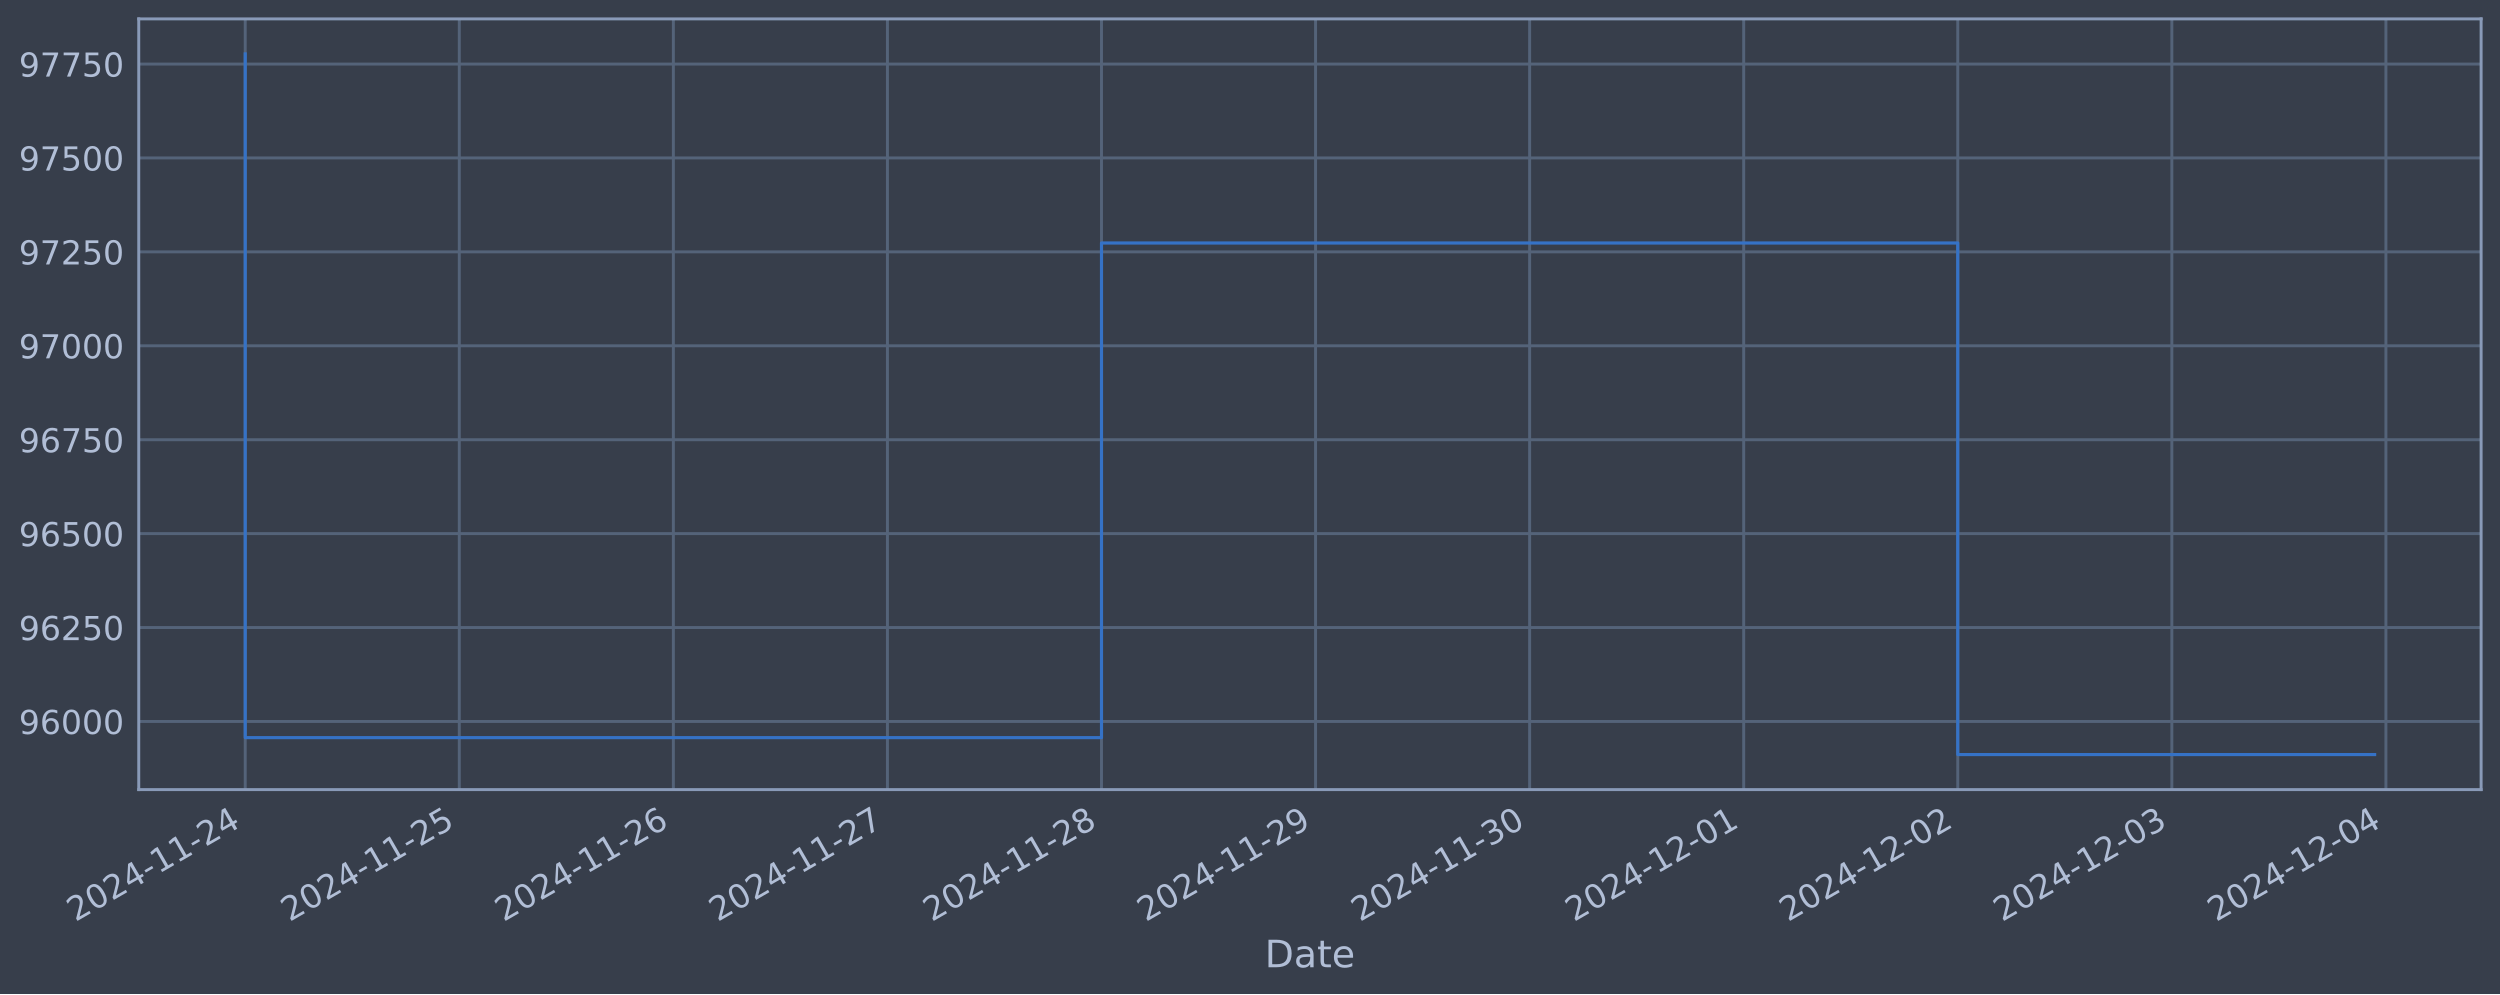
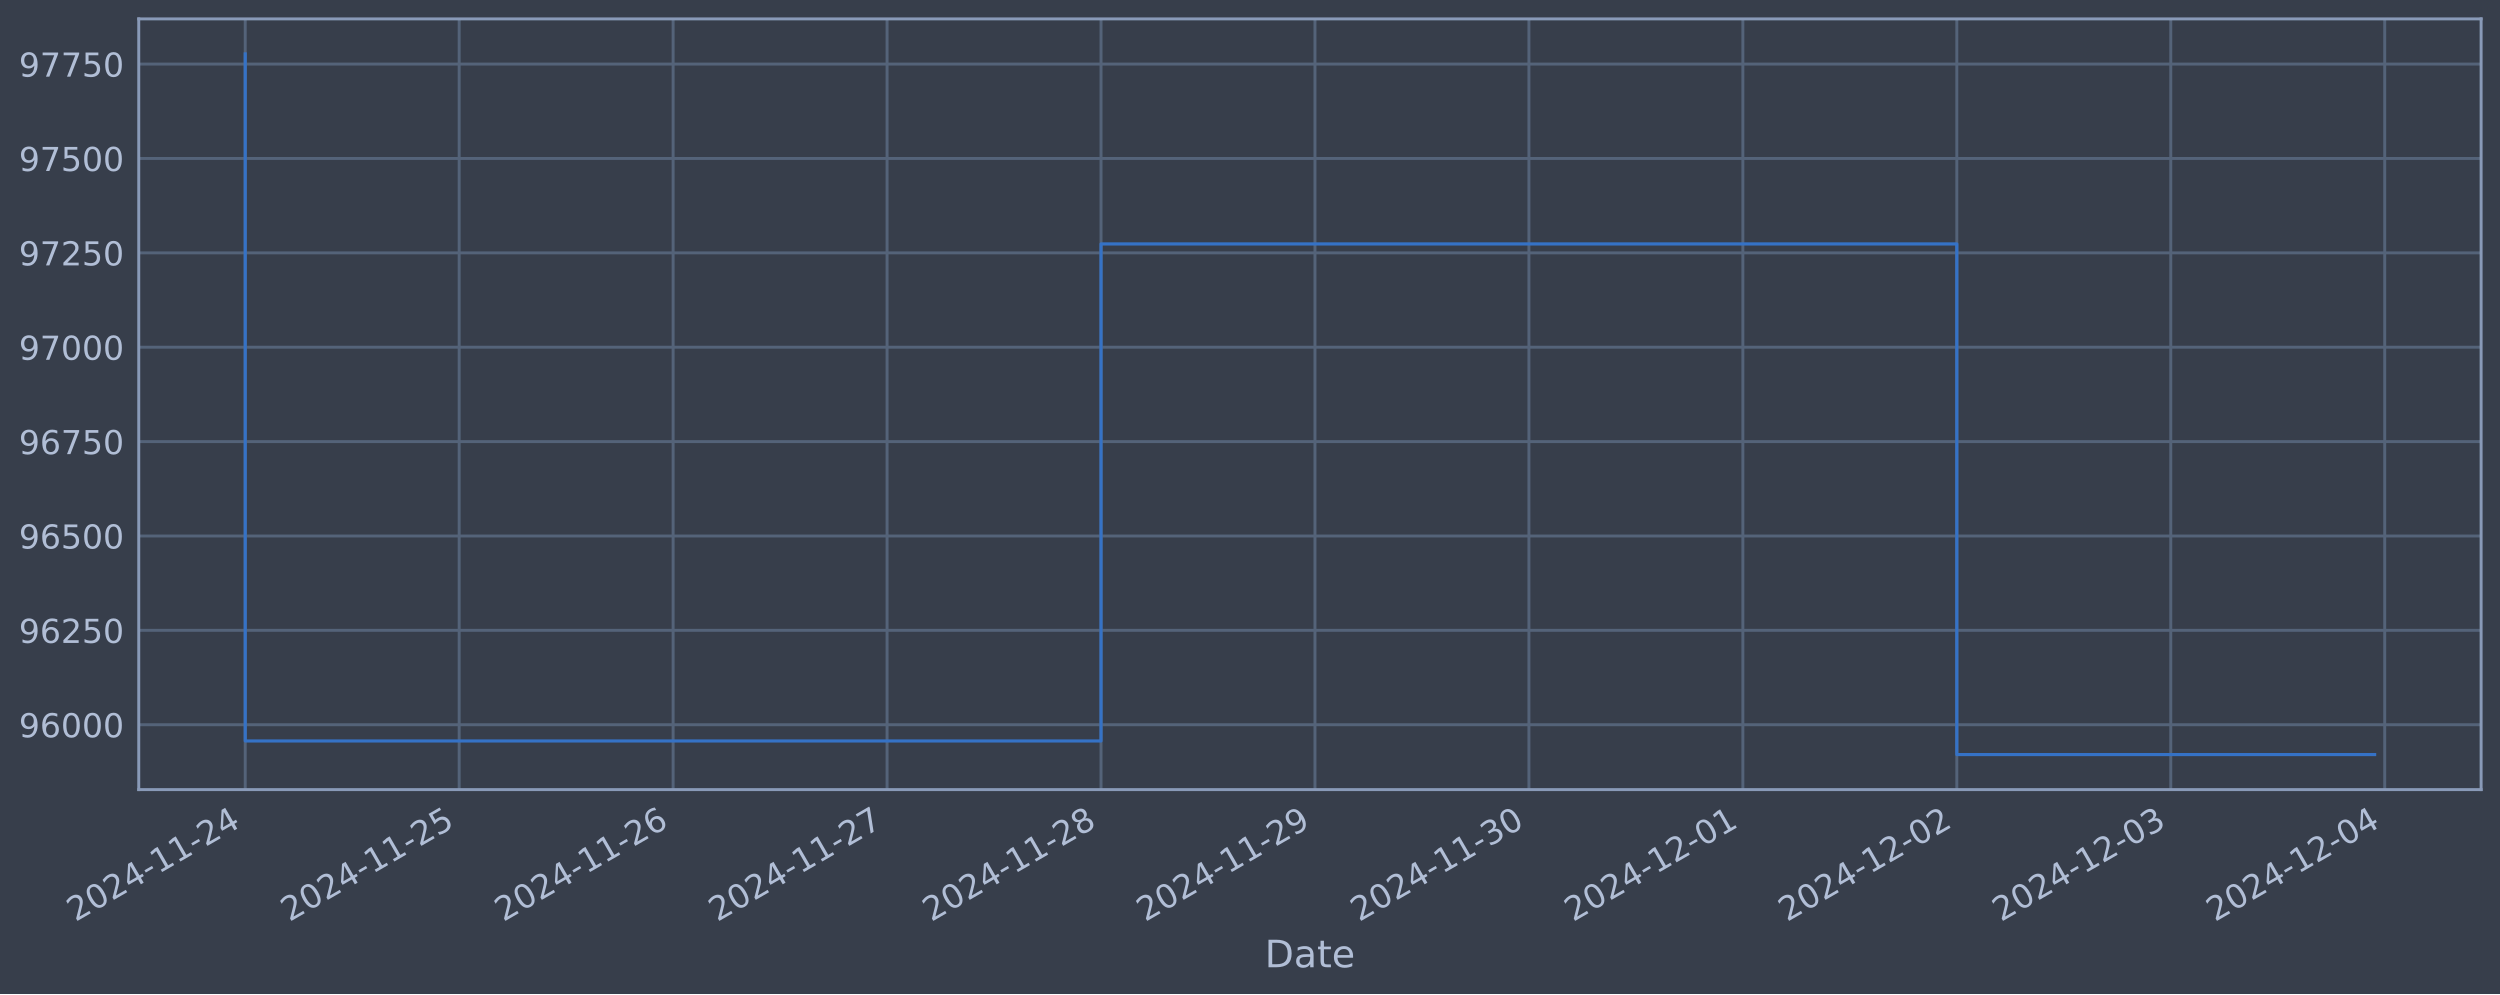
<svg xmlns="http://www.w3.org/2000/svg" xmlns:xlink="http://www.w3.org/1999/xlink" width="952.884pt" height="378.87pt" viewBox="0 0 952.884 378.87" version="1.1">
  <defs>
    <style type="text/css">*{stroke-linejoin: round; stroke-linecap: butt}</style>
  </defs>
  <g id="figure_1">
    <g id="patch_1">
      <path d="M 0 378.87  L 952.884 378.87  L 952.884 0  L 0 0  z " style="fill: #373e4b" />
    </g>
    <g id="axes_1">
      <g id="patch_2">
        <path d="M 52.884 300.96  L 945.684 300.96  L 945.684 7.2  L 52.884 7.2  z " style="fill: #373e4b" />
      </g>
      <g id="matplotlib.axis_1">
        <g id="xtick_1">
          <g id="line2d_1">
-             <path d="M 93.466 300.96  L 93.466 7.2  " clip-path="url(#p1a8c112aa2)" style="fill: none; stroke: #546379; stroke-width: 1.12; stroke-linecap: square" />
+             <path d="M 93.466 300.96  L 93.466 7.2  " clip-path="url(#pf14db5efdc)" style="fill: none; stroke: #546379; stroke-width: 1.12; stroke-linecap: square" />
          </g>
          <g id="line2d_2" />
          <g id="text_1">
            <g style="fill: #b1bed6" transform="translate(28.74006 351.4642) rotate(-30) scale(0.126 -0.126)">
              <defs>
                <path id="DejaVuSans-32" d="M 1228 531  L 3431 531  L 3431 0  L 469 0  L 469 531  Q 828 903 1448 1529  Q 2069 2156 2228 2338  Q 2531 2678 2651 2914  Q 2772 3150 2772 3378  Q 2772 3750 2511 3984  Q 2250 4219 1831 4219  Q 1534 4219 1204 4116  Q 875 4013 500 3803  L 500 4441  Q 881 4594 1212 4672  Q 1544 4750 1819 4750  Q 2544 4750 2975 4387  Q 3406 4025 3406 3419  Q 3406 3131 3298 2873  Q 3191 2616 2906 2266  Q 2828 2175 2409 1742  Q 1991 1309 1228 531  z " transform="scale(0.015625)" />
                <path id="DejaVuSans-30" d="M 2034 4250  Q 1547 4250 1301 3770  Q 1056 3291 1056 2328  Q 1056 1369 1301 889  Q 1547 409 2034 409  Q 2525 409 2770 889  Q 3016 1369 3016 2328  Q 3016 3291 2770 3770  Q 2525 4250 2034 4250  z M 2034 4750  Q 2819 4750 3233 4129  Q 3647 3509 3647 2328  Q 3647 1150 3233 529  Q 2819 -91 2034 -91  Q 1250 -91 836 529  Q 422 1150 422 2328  Q 422 3509 836 4129  Q 1250 4750 2034 4750  z " transform="scale(0.015625)" />
                <path id="DejaVuSans-34" d="M 2419 4116  L 825 1625  L 2419 1625  L 2419 4116  z M 2253 4666  L 3047 4666  L 3047 1625  L 3713 1625  L 3713 1100  L 3047 1100  L 3047 0  L 2419 0  L 2419 1100  L 313 1100  L 313 1709  L 2253 4666  z " transform="scale(0.015625)" />
                <path id="DejaVuSans-2d" d="M 313 2009  L 1997 2009  L 1997 1497  L 313 1497  L 313 2009  z " transform="scale(0.015625)" />
                <path id="DejaVuSans-31" d="M 794 531  L 1825 531  L 1825 4091  L 703 3866  L 703 4441  L 1819 4666  L 2450 4666  L 2450 531  L 3481 531  L 3481 0  L 794 0  L 794 531  z " transform="scale(0.015625)" />
              </defs>
              <use xlink:href="#DejaVuSans-32" />
              <use xlink:href="#DejaVuSans-30" x="63.623" />
              <use xlink:href="#DejaVuSans-32" x="127.246" />
              <use xlink:href="#DejaVuSans-34" x="190.869" />
              <use xlink:href="#DejaVuSans-2d" x="254.492" />
              <use xlink:href="#DejaVuSans-31" x="290.576" />
              <use xlink:href="#DejaVuSans-31" x="354.199" />
              <use xlink:href="#DejaVuSans-2d" x="417.822" />
              <use xlink:href="#DejaVuSans-32" x="453.906" />
              <use xlink:href="#DejaVuSans-34" x="517.529" />
            </g>
          </g>
        </g>
        <g id="xtick_2">
          <g id="line2d_3">
-             <path d="M 175.059 300.96  L 175.059 7.2  " clip-path="url(#p1a8c112aa2)" style="fill: none; stroke: #546379; stroke-width: 1.12; stroke-linecap: square" />
+             <path d="M 175.013 300.96  L 175.013 7.2  " clip-path="url(#pf14db5efdc)" style="fill: none; stroke: #546379; stroke-width: 1.12; stroke-linecap: square" />
          </g>
          <g id="line2d_4" />
          <g id="text_2">
-             <g style="fill: #b1bed6" transform="translate(110.3332 351.4642) rotate(-30) scale(0.126 -0.126)">
+             <g style="fill: #b1bed6" transform="translate(110.2878 351.4642) rotate(-30) scale(0.126 -0.126)">
              <defs>
                <path id="DejaVuSans-35" d="M 691 4666  L 3169 4666  L 3169 4134  L 1269 4134  L 1269 2991  Q 1406 3038 1543 3061  Q 1681 3084 1819 3084  Q 2600 3084 3056 2656  Q 3513 2228 3513 1497  Q 3513 744 3044 326  Q 2575 -91 1722 -91  Q 1428 -91 1123 -41  Q 819 9 494 109  L 494 744  Q 775 591 1075 516  Q 1375 441 1709 441  Q 2250 441 2565 725  Q 2881 1009 2881 1497  Q 2881 1984 2565 2268  Q 2250 2553 1709 2553  Q 1456 2553 1204 2497  Q 953 2441 691 2322  L 691 4666  z " transform="scale(0.015625)" />
              </defs>
              <use xlink:href="#DejaVuSans-32" />
              <use xlink:href="#DejaVuSans-30" x="63.623" />
              <use xlink:href="#DejaVuSans-32" x="127.246" />
              <use xlink:href="#DejaVuSans-34" x="190.869" />
              <use xlink:href="#DejaVuSans-2d" x="254.492" />
              <use xlink:href="#DejaVuSans-31" x="290.576" />
              <use xlink:href="#DejaVuSans-31" x="354.199" />
              <use xlink:href="#DejaVuSans-2d" x="417.822" />
              <use xlink:href="#DejaVuSans-32" x="453.906" />
              <use xlink:href="#DejaVuSans-35" x="517.529" />
            </g>
          </g>
        </g>
        <g id="xtick_3">
          <g id="line2d_5">
-             <path d="M 256.652 300.96  L 256.652 7.2  " clip-path="url(#p1a8c112aa2)" style="fill: none; stroke: #546379; stroke-width: 1.12; stroke-linecap: square" />
+             <path d="M 256.561 300.96  L 256.561 7.2  " clip-path="url(#pf14db5efdc)" style="fill: none; stroke: #546379; stroke-width: 1.12; stroke-linecap: square" />
          </g>
          <g id="line2d_6" />
          <g id="text_3">
-             <g style="fill: #b1bed6" transform="translate(191.9263 351.4642) rotate(-30) scale(0.126 -0.126)">
+             <g style="fill: #b1bed6" transform="translate(191.8356 351.4642) rotate(-30) scale(0.126 -0.126)">
              <defs>
                <path id="DejaVuSans-36" d="M 2113 2584  Q 1688 2584 1439 2293  Q 1191 2003 1191 1497  Q 1191 994 1439 701  Q 1688 409 2113 409  Q 2538 409 2786 701  Q 3034 994 3034 1497  Q 3034 2003 2786 2293  Q 2538 2584 2113 2584  z M 3366 4563  L 3366 3988  Q 3128 4100 2886 4159  Q 2644 4219 2406 4219  Q 1781 4219 1451 3797  Q 1122 3375 1075 2522  Q 1259 2794 1537 2939  Q 1816 3084 2150 3084  Q 2853 3084 3261 2657  Q 3669 2231 3669 1497  Q 3669 778 3244 343  Q 2819 -91 2113 -91  Q 1303 -91 875 529  Q 447 1150 447 2328  Q 447 3434 972 4092  Q 1497 4750 2381 4750  Q 2619 4750 2861 4703  Q 3103 4656 3366 4563  z " transform="scale(0.015625)" />
              </defs>
              <use xlink:href="#DejaVuSans-32" />
              <use xlink:href="#DejaVuSans-30" x="63.623" />
              <use xlink:href="#DejaVuSans-32" x="127.246" />
              <use xlink:href="#DejaVuSans-34" x="190.869" />
              <use xlink:href="#DejaVuSans-2d" x="254.492" />
              <use xlink:href="#DejaVuSans-31" x="290.576" />
              <use xlink:href="#DejaVuSans-31" x="354.199" />
              <use xlink:href="#DejaVuSans-2d" x="417.822" />
              <use xlink:href="#DejaVuSans-32" x="453.906" />
              <use xlink:href="#DejaVuSans-36" x="517.529" />
            </g>
          </g>
        </g>
        <g id="xtick_4">
          <g id="line2d_7">
-             <path d="M 338.245 300.96  L 338.245 7.2  " clip-path="url(#p1a8c112aa2)" style="fill: none; stroke: #546379; stroke-width: 1.12; stroke-linecap: square" />
+             <path d="M 338.109 300.96  L 338.109 7.2  " clip-path="url(#pf14db5efdc)" style="fill: none; stroke: #546379; stroke-width: 1.12; stroke-linecap: square" />
          </g>
          <g id="line2d_8" />
          <g id="text_4">
-             <g style="fill: #b1bed6" transform="translate(273.5195 351.4642) rotate(-30) scale(0.126 -0.126)">
+             <g style="fill: #b1bed6" transform="translate(273.3834 351.4642) rotate(-30) scale(0.126 -0.126)">
              <defs>
                <path id="DejaVuSans-37" d="M 525 4666  L 3525 4666  L 3525 4397  L 1831 0  L 1172 0  L 2766 4134  L 525 4134  L 525 4666  z " transform="scale(0.015625)" />
              </defs>
              <use xlink:href="#DejaVuSans-32" />
              <use xlink:href="#DejaVuSans-30" x="63.623" />
              <use xlink:href="#DejaVuSans-32" x="127.246" />
              <use xlink:href="#DejaVuSans-34" x="190.869" />
              <use xlink:href="#DejaVuSans-2d" x="254.492" />
              <use xlink:href="#DejaVuSans-31" x="290.576" />
              <use xlink:href="#DejaVuSans-31" x="354.199" />
              <use xlink:href="#DejaVuSans-2d" x="417.822" />
              <use xlink:href="#DejaVuSans-32" x="453.906" />
              <use xlink:href="#DejaVuSans-37" x="517.529" />
            </g>
          </g>
        </g>
        <g id="xtick_5">
          <g id="line2d_9">
-             <path d="M 419.838 300.96  L 419.838 7.2  " clip-path="url(#p1a8c112aa2)" style="fill: none; stroke: #546379; stroke-width: 1.12; stroke-linecap: square" />
+             <path d="M 419.657 300.96  L 419.657 7.2  " clip-path="url(#pf14db5efdc)" style="fill: none; stroke: #546379; stroke-width: 1.12; stroke-linecap: square" />
          </g>
          <g id="line2d_10" />
          <g id="text_5">
-             <g style="fill: #b1bed6" transform="translate(355.1126 351.4642) rotate(-30) scale(0.126 -0.126)">
+             <g style="fill: #b1bed6" transform="translate(354.9312 351.4642) rotate(-30) scale(0.126 -0.126)">
              <defs>
                <path id="DejaVuSans-38" d="M 2034 2216  Q 1584 2216 1326 1975  Q 1069 1734 1069 1313  Q 1069 891 1326 650  Q 1584 409 2034 409  Q 2484 409 2743 651  Q 3003 894 3003 1313  Q 3003 1734 2745 1975  Q 2488 2216 2034 2216  z M 1403 2484  Q 997 2584 770 2862  Q 544 3141 544 3541  Q 544 4100 942 4425  Q 1341 4750 2034 4750  Q 2731 4750 3128 4425  Q 3525 4100 3525 3541  Q 3525 3141 3298 2862  Q 3072 2584 2669 2484  Q 3125 2378 3379 2068  Q 3634 1759 3634 1313  Q 3634 634 3220 271  Q 2806 -91 2034 -91  Q 1263 -91 848 271  Q 434 634 434 1313  Q 434 1759 690 2068  Q 947 2378 1403 2484  z M 1172 3481  Q 1172 3119 1398 2916  Q 1625 2713 2034 2713  Q 2441 2713 2670 2916  Q 2900 3119 2900 3481  Q 2900 3844 2670 4047  Q 2441 4250 2034 4250  Q 1625 4250 1398 4047  Q 1172 3844 1172 3481  z " transform="scale(0.015625)" />
              </defs>
              <use xlink:href="#DejaVuSans-32" />
              <use xlink:href="#DejaVuSans-30" x="63.623" />
              <use xlink:href="#DejaVuSans-32" x="127.246" />
              <use xlink:href="#DejaVuSans-34" x="190.869" />
              <use xlink:href="#DejaVuSans-2d" x="254.492" />
              <use xlink:href="#DejaVuSans-31" x="290.576" />
              <use xlink:href="#DejaVuSans-31" x="354.199" />
              <use xlink:href="#DejaVuSans-2d" x="417.822" />
              <use xlink:href="#DejaVuSans-32" x="453.906" />
              <use xlink:href="#DejaVuSans-38" x="517.529" />
            </g>
          </g>
        </g>
        <g id="xtick_6">
          <g id="line2d_11">
-             <path d="M 501.431 300.96  L 501.431 7.2  " clip-path="url(#p1a8c112aa2)" style="fill: none; stroke: #546379; stroke-width: 1.12; stroke-linecap: square" />
+             <path d="M 501.204 300.96  L 501.204 7.2  " clip-path="url(#pf14db5efdc)" style="fill: none; stroke: #546379; stroke-width: 1.12; stroke-linecap: square" />
          </g>
          <g id="line2d_12" />
          <g id="text_6">
-             <g style="fill: #b1bed6" transform="translate(436.7057 351.4642) rotate(-30) scale(0.126 -0.126)">
+             <g style="fill: #b1bed6" transform="translate(436.479 351.4642) rotate(-30) scale(0.126 -0.126)">
              <defs>
                <path id="DejaVuSans-39" d="M 703 97  L 703 672  Q 941 559 1184 500  Q 1428 441 1663 441  Q 2288 441 2617 861  Q 2947 1281 2994 2138  Q 2813 1869 2534 1725  Q 2256 1581 1919 1581  Q 1219 1581 811 2004  Q 403 2428 403 3163  Q 403 3881 828 4315  Q 1253 4750 1959 4750  Q 2769 4750 3195 4129  Q 3622 3509 3622 2328  Q 3622 1225 3098 567  Q 2575 -91 1691 -91  Q 1453 -91 1209 -44  Q 966 3 703 97  z M 1959 2075  Q 2384 2075 2632 2365  Q 2881 2656 2881 3163  Q 2881 3666 2632 3958  Q 2384 4250 1959 4250  Q 1534 4250 1286 3958  Q 1038 3666 1038 3163  Q 1038 2656 1286 2365  Q 1534 2075 1959 2075  z " transform="scale(0.015625)" />
              </defs>
              <use xlink:href="#DejaVuSans-32" />
              <use xlink:href="#DejaVuSans-30" x="63.623" />
              <use xlink:href="#DejaVuSans-32" x="127.246" />
              <use xlink:href="#DejaVuSans-34" x="190.869" />
              <use xlink:href="#DejaVuSans-2d" x="254.492" />
              <use xlink:href="#DejaVuSans-31" x="290.576" />
              <use xlink:href="#DejaVuSans-31" x="354.199" />
              <use xlink:href="#DejaVuSans-2d" x="417.822" />
              <use xlink:href="#DejaVuSans-32" x="453.906" />
              <use xlink:href="#DejaVuSans-39" x="517.529" />
            </g>
          </g>
        </g>
        <g id="xtick_7">
          <g id="line2d_13">
-             <path d="M 583.024 300.96  L 583.024 7.2  " clip-path="url(#p1a8c112aa2)" style="fill: none; stroke: #546379; stroke-width: 1.12; stroke-linecap: square" />
+             <path d="M 582.752 300.96  L 582.752 7.2  " clip-path="url(#pf14db5efdc)" style="fill: none; stroke: #546379; stroke-width: 1.12; stroke-linecap: square" />
          </g>
          <g id="line2d_14" />
          <g id="text_7">
-             <g style="fill: #b1bed6" transform="translate(518.2989 351.4642) rotate(-30) scale(0.126 -0.126)">
+             <g style="fill: #b1bed6" transform="translate(518.0267 351.4642) rotate(-30) scale(0.126 -0.126)">
              <defs>
                <path id="DejaVuSans-33" d="M 2597 2516  Q 3050 2419 3304 2112  Q 3559 1806 3559 1356  Q 3559 666 3084 287  Q 2609 -91 1734 -91  Q 1441 -91 1130 -33  Q 819 25 488 141  L 488 750  Q 750 597 1062 519  Q 1375 441 1716 441  Q 2309 441 2620 675  Q 2931 909 2931 1356  Q 2931 1769 2642 2001  Q 2353 2234 1838 2234  L 1294 2234  L 1294 2753  L 1863 2753  Q 2328 2753 2575 2939  Q 2822 3125 2822 3475  Q 2822 3834 2567 4026  Q 2313 4219 1838 4219  Q 1578 4219 1281 4162  Q 984 4106 628 3988  L 628 4550  Q 988 4650 1302 4700  Q 1616 4750 1894 4750  Q 2613 4750 3031 4423  Q 3450 4097 3450 3541  Q 3450 3153 3228 2886  Q 3006 2619 2597 2516  z " transform="scale(0.015625)" />
              </defs>
              <use xlink:href="#DejaVuSans-32" />
              <use xlink:href="#DejaVuSans-30" x="63.623" />
              <use xlink:href="#DejaVuSans-32" x="127.246" />
              <use xlink:href="#DejaVuSans-34" x="190.869" />
              <use xlink:href="#DejaVuSans-2d" x="254.492" />
              <use xlink:href="#DejaVuSans-31" x="290.576" />
              <use xlink:href="#DejaVuSans-31" x="354.199" />
              <use xlink:href="#DejaVuSans-2d" x="417.822" />
              <use xlink:href="#DejaVuSans-33" x="453.906" />
              <use xlink:href="#DejaVuSans-30" x="517.529" />
            </g>
          </g>
        </g>
        <g id="xtick_8">
          <g id="line2d_15">
-             <path d="M 664.618 300.96  L 664.618 7.2  " clip-path="url(#p1a8c112aa2)" style="fill: none; stroke: #546379; stroke-width: 1.12; stroke-linecap: square" />
+             <path d="M 664.3 300.96  L 664.3 7.2  " clip-path="url(#pf14db5efdc)" style="fill: none; stroke: #546379; stroke-width: 1.12; stroke-linecap: square" />
          </g>
          <g id="line2d_16" />
          <g id="text_8">
-             <g style="fill: #b1bed6" transform="translate(599.892 351.4642) rotate(-30) scale(0.126 -0.126)">
+             <g style="fill: #b1bed6" transform="translate(599.5745 351.4642) rotate(-30) scale(0.126 -0.126)">
              <use xlink:href="#DejaVuSans-32" />
              <use xlink:href="#DejaVuSans-30" x="63.623" />
              <use xlink:href="#DejaVuSans-32" x="127.246" />
              <use xlink:href="#DejaVuSans-34" x="190.869" />
              <use xlink:href="#DejaVuSans-2d" x="254.492" />
              <use xlink:href="#DejaVuSans-31" x="290.576" />
              <use xlink:href="#DejaVuSans-32" x="354.199" />
              <use xlink:href="#DejaVuSans-2d" x="417.822" />
              <use xlink:href="#DejaVuSans-30" x="453.906" />
              <use xlink:href="#DejaVuSans-31" x="517.529" />
            </g>
          </g>
        </g>
        <g id="xtick_9">
          <g id="line2d_17">
-             <path d="M 746.211 300.96  L 746.211 7.2  " clip-path="url(#p1a8c112aa2)" style="fill: none; stroke: #546379; stroke-width: 1.12; stroke-linecap: square" />
+             <path d="M 745.848 300.96  L 745.848 7.2  " clip-path="url(#pf14db5efdc)" style="fill: none; stroke: #546379; stroke-width: 1.12; stroke-linecap: square" />
          </g>
          <g id="line2d_18" />
          <g id="text_9">
-             <g style="fill: #b1bed6" transform="translate(681.4851 351.4642) rotate(-30) scale(0.126 -0.126)">
+             <g style="fill: #b1bed6" transform="translate(681.1223 351.4642) rotate(-30) scale(0.126 -0.126)">
              <use xlink:href="#DejaVuSans-32" />
              <use xlink:href="#DejaVuSans-30" x="63.623" />
              <use xlink:href="#DejaVuSans-32" x="127.246" />
              <use xlink:href="#DejaVuSans-34" x="190.869" />
              <use xlink:href="#DejaVuSans-2d" x="254.492" />
              <use xlink:href="#DejaVuSans-31" x="290.576" />
              <use xlink:href="#DejaVuSans-32" x="354.199" />
              <use xlink:href="#DejaVuSans-2d" x="417.822" />
              <use xlink:href="#DejaVuSans-30" x="453.906" />
              <use xlink:href="#DejaVuSans-32" x="517.529" />
            </g>
          </g>
        </g>
        <g id="xtick_10">
          <g id="line2d_19">
-             <path d="M 827.804 300.96  L 827.804 7.2  " clip-path="url(#p1a8c112aa2)" style="fill: none; stroke: #546379; stroke-width: 1.12; stroke-linecap: square" />
+             <path d="M 827.396 300.96  L 827.396 7.2  " clip-path="url(#pf14db5efdc)" style="fill: none; stroke: #546379; stroke-width: 1.12; stroke-linecap: square" />
          </g>
          <g id="line2d_20" />
          <g id="text_10">
-             <g style="fill: #b1bed6" transform="translate(763.0783 351.4642) rotate(-30) scale(0.126 -0.126)">
+             <g style="fill: #b1bed6" transform="translate(762.6701 351.4642) rotate(-30) scale(0.126 -0.126)">
              <use xlink:href="#DejaVuSans-32" />
              <use xlink:href="#DejaVuSans-30" x="63.623" />
              <use xlink:href="#DejaVuSans-32" x="127.246" />
              <use xlink:href="#DejaVuSans-34" x="190.869" />
              <use xlink:href="#DejaVuSans-2d" x="254.492" />
              <use xlink:href="#DejaVuSans-31" x="290.576" />
              <use xlink:href="#DejaVuSans-32" x="354.199" />
              <use xlink:href="#DejaVuSans-2d" x="417.822" />
              <use xlink:href="#DejaVuSans-30" x="453.906" />
              <use xlink:href="#DejaVuSans-33" x="517.529" />
            </g>
          </g>
        </g>
        <g id="xtick_11">
          <g id="line2d_21">
-             <path d="M 909.397 300.96  L 909.397 7.2  " clip-path="url(#p1a8c112aa2)" style="fill: none; stroke: #546379; stroke-width: 1.12; stroke-linecap: square" />
+             <path d="M 908.943 300.96  L 908.943 7.2  " clip-path="url(#pf14db5efdc)" style="fill: none; stroke: #546379; stroke-width: 1.12; stroke-linecap: square" />
          </g>
          <g id="line2d_22" />
          <g id="text_11">
-             <g style="fill: #b1bed6" transform="translate(844.6714 351.4642) rotate(-30) scale(0.126 -0.126)">
+             <g style="fill: #b1bed6" transform="translate(844.2179 351.4642) rotate(-30) scale(0.126 -0.126)">
              <use xlink:href="#DejaVuSans-32" />
              <use xlink:href="#DejaVuSans-30" x="63.623" />
              <use xlink:href="#DejaVuSans-32" x="127.246" />
              <use xlink:href="#DejaVuSans-34" x="190.869" />
              <use xlink:href="#DejaVuSans-2d" x="254.492" />
              <use xlink:href="#DejaVuSans-31" x="290.576" />
              <use xlink:href="#DejaVuSans-32" x="354.199" />
              <use xlink:href="#DejaVuSans-2d" x="417.822" />
              <use xlink:href="#DejaVuSans-30" x="453.906" />
              <use xlink:href="#DejaVuSans-34" x="517.529" />
            </g>
          </g>
        </g>
        <g id="text_12">
          <g style="fill: #b1bed6" transform="translate(482.0746 368.6753) scale(0.144 -0.144)">
            <defs>
              <path id="DejaVuSans-44" d="M 1259 4147  L 1259 519  L 2022 519  Q 2988 519 3436 956  Q 3884 1394 3884 2338  Q 3884 3275 3436 3711  Q 2988 4147 2022 4147  L 1259 4147  z M 628 4666  L 1925 4666  Q 3281 4666 3915 4102  Q 4550 3538 4550 2338  Q 4550 1131 3912 565  Q 3275 0 1925 0  L 628 0  L 628 4666  z " transform="scale(0.015625)" />
              <path id="DejaVuSans-61" d="M 2194 1759  Q 1497 1759 1228 1600  Q 959 1441 959 1056  Q 959 750 1161 570  Q 1363 391 1709 391  Q 2188 391 2477 730  Q 2766 1069 2766 1631  L 2766 1759  L 2194 1759  z M 3341 1997  L 3341 0  L 2766 0  L 2766 531  Q 2569 213 2275 61  Q 1981 -91 1556 -91  Q 1019 -91 701 211  Q 384 513 384 1019  Q 384 1609 779 1909  Q 1175 2209 1959 2209  L 2766 2209  L 2766 2266  Q 2766 2663 2505 2880  Q 2244 3097 1772 3097  Q 1472 3097 1187 3025  Q 903 2953 641 2809  L 641 3341  Q 956 3463 1253 3523  Q 1550 3584 1831 3584  Q 2591 3584 2966 3190  Q 3341 2797 3341 1997  z " transform="scale(0.015625)" />
              <path id="DejaVuSans-74" d="M 1172 4494  L 1172 3500  L 2356 3500  L 2356 3053  L 1172 3053  L 1172 1153  Q 1172 725 1289 603  Q 1406 481 1766 481  L 2356 481  L 2356 0  L 1766 0  Q 1100 0 847 248  Q 594 497 594 1153  L 594 3053  L 172 3053  L 172 3500  L 594 3500  L 594 4494  L 1172 4494  z " transform="scale(0.015625)" />
              <path id="DejaVuSans-65" d="M 3597 1894  L 3597 1613  L 953 1613  Q 991 1019 1311 708  Q 1631 397 2203 397  Q 2534 397 2845 478  Q 3156 559 3463 722  L 3463 178  Q 3153 47 2828 -22  Q 2503 -91 2169 -91  Q 1331 -91 842 396  Q 353 884 353 1716  Q 353 2575 817 3079  Q 1281 3584 2069 3584  Q 2775 3584 3186 3129  Q 3597 2675 3597 1894  z M 3022 2063  Q 3016 2534 2758 2815  Q 2500 3097 2075 3097  Q 1594 3097 1305 2825  Q 1016 2553 972 2059  L 3022 2063  z " transform="scale(0.015625)" />
            </defs>
            <use xlink:href="#DejaVuSans-44" />
            <use xlink:href="#DejaVuSans-61" x="77.002" />
            <use xlink:href="#DejaVuSans-74" x="138.281" />
            <use xlink:href="#DejaVuSans-65" x="177.49" />
          </g>
        </g>
      </g>
      <g id="matplotlib.axis_2">
        <g id="ytick_1">
          <g id="line2d_23">
-             <path d="M 52.884 274.989  L 945.684 274.989  " clip-path="url(#p1a8c112aa2)" style="fill: none; stroke: #546379; stroke-width: 1.12; stroke-linecap: square" />
+             <path d="M 52.884 276.234  L 945.684 276.234  " clip-path="url(#pf14db5efdc)" style="fill: none; stroke: #546379; stroke-width: 1.12; stroke-linecap: square" />
          </g>
          <g id="line2d_24" />
          <g id="text_13">
-             <g style="fill: #b1bed6" transform="translate(7.2 279.7761) scale(0.126 -0.126)">
+             <g style="fill: #b1bed6" transform="translate(7.2 281.0208) scale(0.126 -0.126)">
              <use xlink:href="#DejaVuSans-39" />
              <use xlink:href="#DejaVuSans-36" x="63.623" />
              <use xlink:href="#DejaVuSans-30" x="127.246" />
              <use xlink:href="#DejaVuSans-30" x="190.869" />
              <use xlink:href="#DejaVuSans-30" x="254.492" />
            </g>
          </g>
        </g>
        <g id="ytick_2">
          <g id="line2d_25">
-             <path d="M 52.884 239.192  L 945.684 239.192  " clip-path="url(#p1a8c112aa2)" style="fill: none; stroke: #546379; stroke-width: 1.12; stroke-linecap: square" />
+             <path d="M 52.884 240.262  L 945.684 240.262  " clip-path="url(#pf14db5efdc)" style="fill: none; stroke: #546379; stroke-width: 1.12; stroke-linecap: square" />
          </g>
          <g id="line2d_26" />
          <g id="text_14">
-             <g style="fill: #b1bed6" transform="translate(7.2 243.9792) scale(0.126 -0.126)">
+             <g style="fill: #b1bed6" transform="translate(7.2 245.0487) scale(0.126 -0.126)">
              <use xlink:href="#DejaVuSans-39" />
              <use xlink:href="#DejaVuSans-36" x="63.623" />
              <use xlink:href="#DejaVuSans-32" x="127.246" />
              <use xlink:href="#DejaVuSans-35" x="190.869" />
              <use xlink:href="#DejaVuSans-30" x="254.492" />
            </g>
          </g>
        </g>
        <g id="ytick_3">
          <g id="line2d_27">
-             <path d="M 52.884 203.395  L 945.684 203.395  " clip-path="url(#p1a8c112aa2)" style="fill: none; stroke: #546379; stroke-width: 1.12; stroke-linecap: square" />
+             <path d="M 52.884 204.29  L 945.684 204.29  " clip-path="url(#pf14db5efdc)" style="fill: none; stroke: #546379; stroke-width: 1.12; stroke-linecap: square" />
          </g>
          <g id="line2d_28" />
          <g id="text_15">
-             <g style="fill: #b1bed6" transform="translate(7.2 208.1822) scale(0.126 -0.126)">
+             <g style="fill: #b1bed6" transform="translate(7.2 209.0766) scale(0.126 -0.126)">
              <use xlink:href="#DejaVuSans-39" />
              <use xlink:href="#DejaVuSans-36" x="63.623" />
              <use xlink:href="#DejaVuSans-35" x="127.246" />
              <use xlink:href="#DejaVuSans-30" x="190.869" />
              <use xlink:href="#DejaVuSans-30" x="254.492" />
            </g>
          </g>
        </g>
        <g id="ytick_4">
          <g id="line2d_29">
-             <path d="M 52.884 167.598  L 945.684 167.598  " clip-path="url(#p1a8c112aa2)" style="fill: none; stroke: #546379; stroke-width: 1.12; stroke-linecap: square" />
+             <path d="M 52.884 168.317  L 945.684 168.317  " clip-path="url(#pf14db5efdc)" style="fill: none; stroke: #546379; stroke-width: 1.12; stroke-linecap: square" />
          </g>
          <g id="line2d_30" />
          <g id="text_16">
-             <g style="fill: #b1bed6" transform="translate(7.2 172.3852) scale(0.126 -0.126)">
+             <g style="fill: #b1bed6" transform="translate(7.2 173.1045) scale(0.126 -0.126)">
              <use xlink:href="#DejaVuSans-39" />
              <use xlink:href="#DejaVuSans-36" x="63.623" />
              <use xlink:href="#DejaVuSans-37" x="127.246" />
              <use xlink:href="#DejaVuSans-35" x="190.869" />
              <use xlink:href="#DejaVuSans-30" x="254.492" />
            </g>
          </g>
        </g>
        <g id="ytick_5">
          <g id="line2d_31">
-             <path d="M 52.884 131.801  L 945.684 131.801  " clip-path="url(#p1a8c112aa2)" style="fill: none; stroke: #546379; stroke-width: 1.12; stroke-linecap: square" />
+             <path d="M 52.884 132.345  L 945.684 132.345  " clip-path="url(#pf14db5efdc)" style="fill: none; stroke: #546379; stroke-width: 1.12; stroke-linecap: square" />
          </g>
          <g id="line2d_32" />
          <g id="text_17">
-             <g style="fill: #b1bed6" transform="translate(7.2 136.5882) scale(0.126 -0.126)">
+             <g style="fill: #b1bed6" transform="translate(7.2 137.1324) scale(0.126 -0.126)">
              <use xlink:href="#DejaVuSans-39" />
              <use xlink:href="#DejaVuSans-37" x="63.623" />
              <use xlink:href="#DejaVuSans-30" x="127.246" />
              <use xlink:href="#DejaVuSans-30" x="190.869" />
              <use xlink:href="#DejaVuSans-30" x="254.492" />
            </g>
          </g>
        </g>
        <g id="ytick_6">
          <g id="line2d_33">
-             <path d="M 52.884 96.004  L 945.684 96.004  " clip-path="url(#p1a8c112aa2)" style="fill: none; stroke: #546379; stroke-width: 1.12; stroke-linecap: square" />
+             <path d="M 52.884 96.373  L 945.684 96.373  " clip-path="url(#pf14db5efdc)" style="fill: none; stroke: #546379; stroke-width: 1.12; stroke-linecap: square" />
          </g>
          <g id="line2d_34" />
          <g id="text_18">
-             <g style="fill: #b1bed6" transform="translate(7.2 100.7912) scale(0.126 -0.126)">
+             <g style="fill: #b1bed6" transform="translate(7.2 101.1603) scale(0.126 -0.126)">
              <use xlink:href="#DejaVuSans-39" />
              <use xlink:href="#DejaVuSans-37" x="63.623" />
              <use xlink:href="#DejaVuSans-32" x="127.246" />
              <use xlink:href="#DejaVuSans-35" x="190.869" />
              <use xlink:href="#DejaVuSans-30" x="254.492" />
            </g>
          </g>
        </g>
        <g id="ytick_7">
          <g id="line2d_35">
-             <path d="M 52.884 60.207  L 945.684 60.207  " clip-path="url(#p1a8c112aa2)" style="fill: none; stroke: #546379; stroke-width: 1.12; stroke-linecap: square" />
+             <path d="M 52.884 60.401  L 945.684 60.401  " clip-path="url(#pf14db5efdc)" style="fill: none; stroke: #546379; stroke-width: 1.12; stroke-linecap: square" />
          </g>
          <g id="line2d_36" />
          <g id="text_19">
-             <g style="fill: #b1bed6" transform="translate(7.2 64.99421) scale(0.126 -0.126)">
+             <g style="fill: #b1bed6" transform="translate(7.2 65.18819) scale(0.126 -0.126)">
              <use xlink:href="#DejaVuSans-39" />
              <use xlink:href="#DejaVuSans-37" x="63.623" />
              <use xlink:href="#DejaVuSans-35" x="127.246" />
              <use xlink:href="#DejaVuSans-30" x="190.869" />
              <use xlink:href="#DejaVuSans-30" x="254.492" />
            </g>
          </g>
        </g>
        <g id="ytick_8">
          <g id="line2d_37">
-             <path d="M 52.884 24.41  L 945.684 24.41  " clip-path="url(#p1a8c112aa2)" style="fill: none; stroke: #546379; stroke-width: 1.12; stroke-linecap: square" />
+             <path d="M 52.884 24.429  L 945.684 24.429  " clip-path="url(#pf14db5efdc)" style="fill: none; stroke: #546379; stroke-width: 1.12; stroke-linecap: square" />
          </g>
          <g id="line2d_38" />
          <g id="text_20">
-             <g style="fill: #b1bed6" transform="translate(7.2 29.19723) scale(0.126 -0.126)">
+             <g style="fill: #b1bed6" transform="translate(7.2 29.2161) scale(0.126 -0.126)">
              <use xlink:href="#DejaVuSans-39" />
              <use xlink:href="#DejaVuSans-37" x="63.623" />
              <use xlink:href="#DejaVuSans-37" x="127.246" />
              <use xlink:href="#DejaVuSans-35" x="190.869" />
              <use xlink:href="#DejaVuSans-30" x="254.492" />
            </g>
          </g>
        </g>
      </g>
      <g id="line2d_39">
-         <path d="M 93.466 20.553  L 93.466 281.148  L 419.838 281.148  L 419.838 92.622  L 746.211 92.622  L 746.211 287.607  L 905.102 287.607  " clip-path="url(#p1a8c112aa2)" style="fill: none; stroke: #3572c6; stroke-width: 1.2; stroke-linecap: square" />
+         <path d="M 93.466 20.553  L 93.466 282.422  L 419.657 282.422  L 419.657 92.975  L 745.848 92.975  L 745.848 287.607  L 905.102 287.607  " clip-path="url(#pf14db5efdc)" style="fill: none; stroke: #3572c6; stroke-width: 1.2; stroke-linecap: square" />
      </g>
      <g id="patch_3">
        <path d="M 52.884 300.96  L 52.884 7.2  " style="fill: none; stroke: #899ab8; stroke-width: 1.12; stroke-linejoin: miter; stroke-linecap: square" />
      </g>
      <g id="patch_4">
        <path d="M 945.684 300.96  L 945.684 7.2  " style="fill: none; stroke: #899ab8; stroke-width: 1.12; stroke-linejoin: miter; stroke-linecap: square" />
      </g>
      <g id="patch_5">
        <path d="M 52.884 300.96  L 945.684 300.96  " style="fill: none; stroke: #899ab8; stroke-width: 1.12; stroke-linejoin: miter; stroke-linecap: square" />
      </g>
      <g id="patch_6">
        <path d="M 52.884 7.2  L 945.684 7.2  " style="fill: none; stroke: #899ab8; stroke-width: 1.12; stroke-linejoin: miter; stroke-linecap: square" />
      </g>
    </g>
  </g>
  <defs>
-     <clipPath id="p1a8c112aa2">
+     <clipPath id="pf14db5efdc">
      <rect x="52.884" y="7.2" width="892.8" height="293.76" />
    </clipPath>
  </defs>
</svg>
